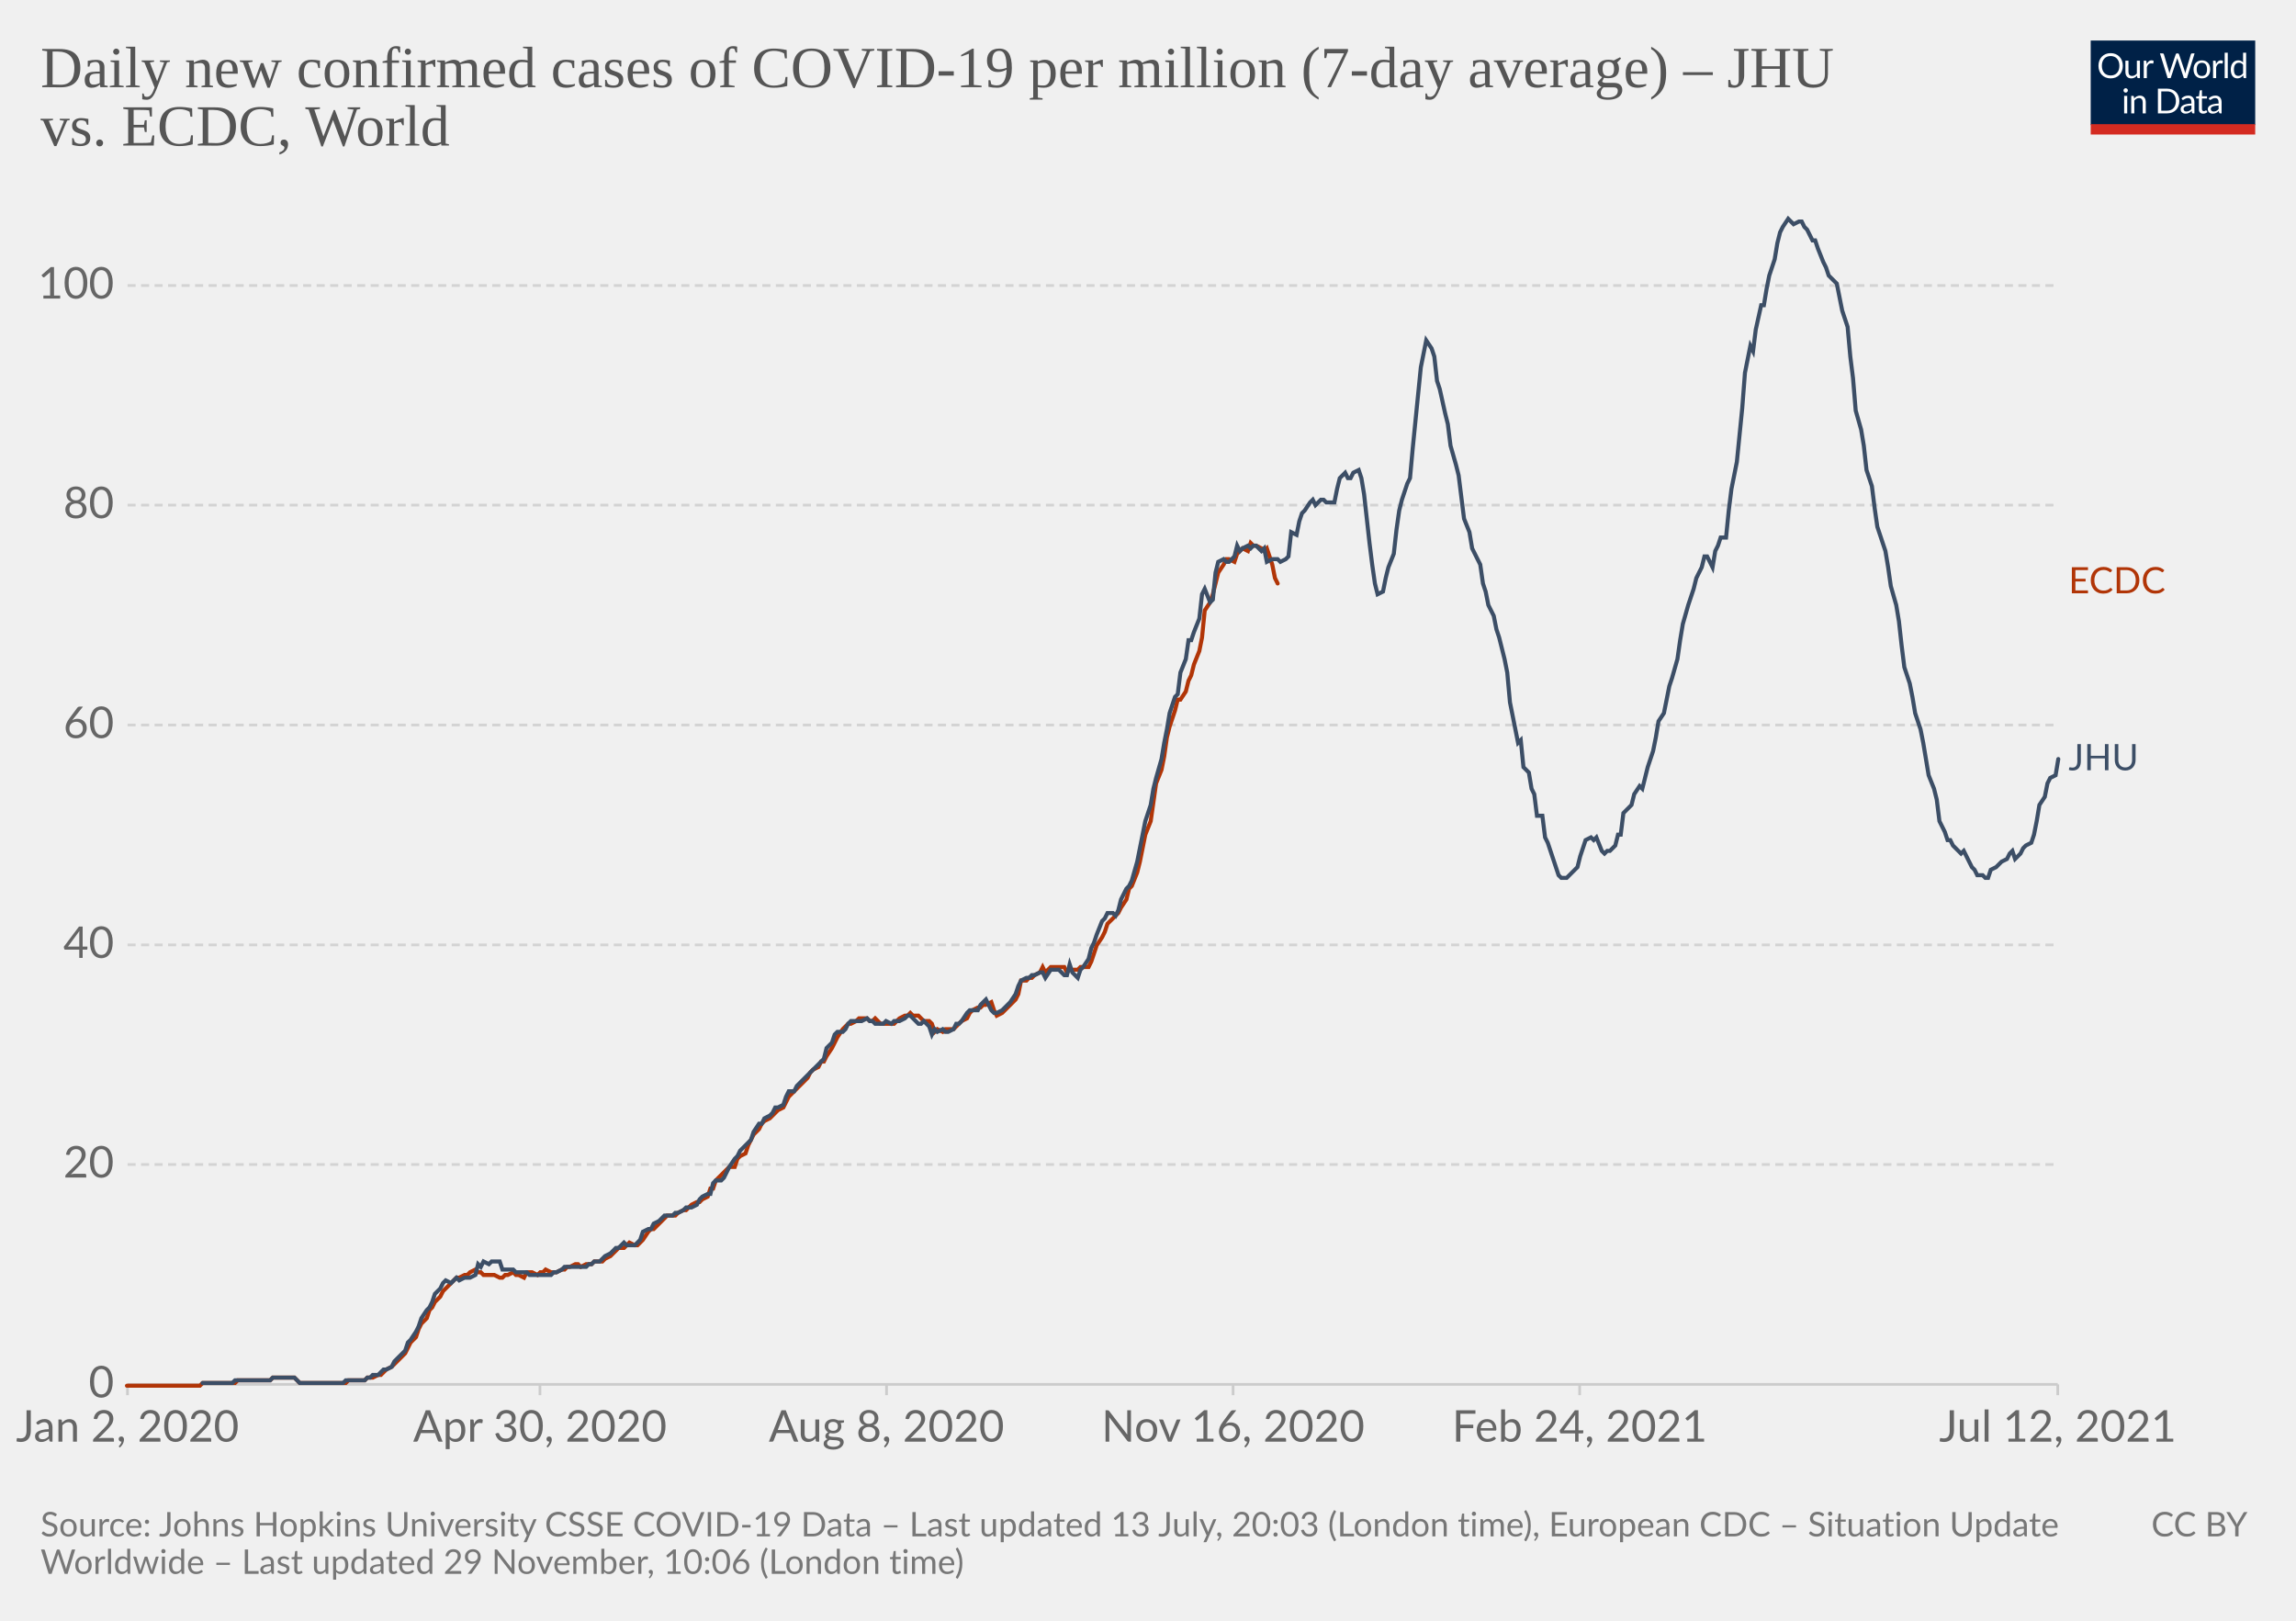
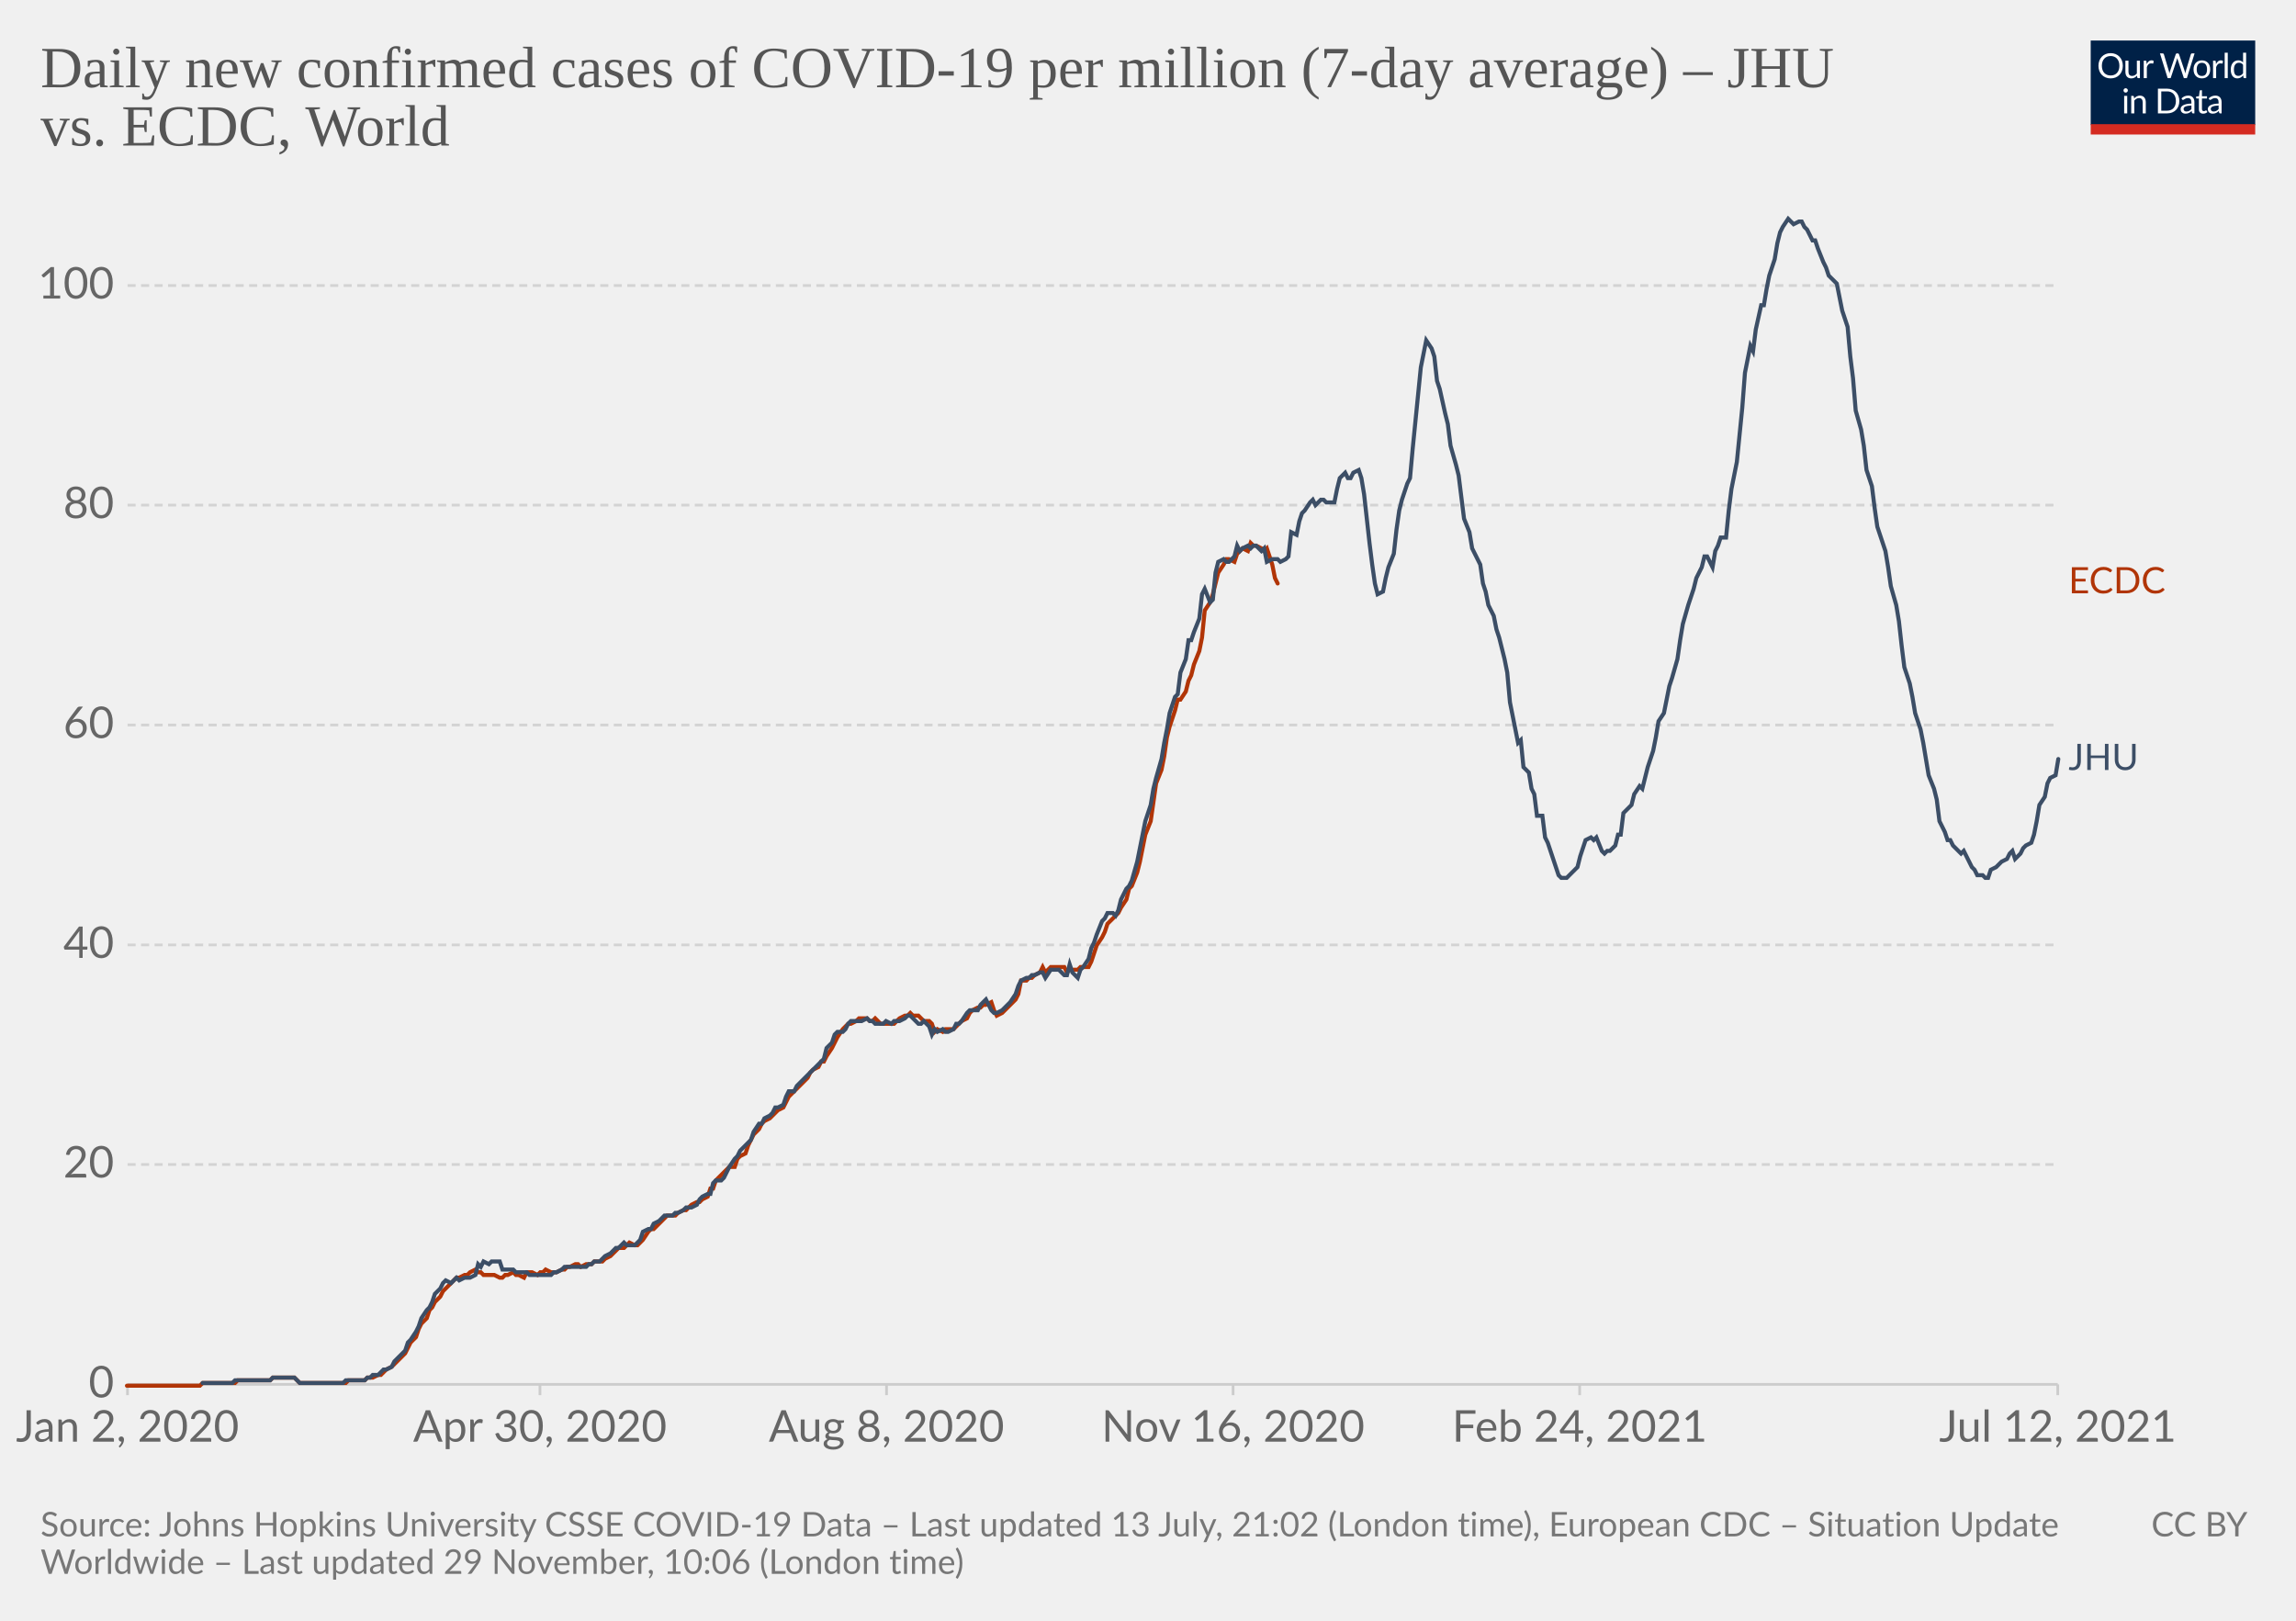
<svg xmlns="http://www.w3.org/2000/svg" version="1.1" style="background-color:#fff;-webkit-font-smoothing:antialiased" width="850" height="600" viewBox="0 0 850 600" font-family="Lato,'Helvetica Neue',Helvetica,Arial,sans-serif" font-size="18" text-rendering="optimizeLegibility">
  <g class="HeaderView">
    <g transform="matrix(.29 0 0 .29 774 15)">
      <svg className="owidLog" width="210" height="120" viewBox="0 0 210 120" fill="none">
        <g clip-path="url(#clip0)">
          <path d="M0 0h210v107.89H0V0z" fill="#002147" />
          <path d="M40.98 32.25c0 2.36-.38 4.53-1.12 6.51a14.26 14.26 0 01-8.1 8.4c-1.9.78-4.02 1.17-6.34 1.17a16.6 16.6 0 01-6.33-1.17 14.31 14.31 0 01-8.08-8.4 18.29 18.29 0 01-1.12-6.51c0-2.36.38-4.53 1.12-6.5.75-1.97 1.8-3.67 3.17-5.1a14.32 14.32 0 014.9-3.34c1.92-.8 4.03-1.19 6.34-1.19 2.32 0 4.43.4 6.34 1.19 1.92.8 3.56 1.9 4.93 3.34a14.87 14.87 0 013.17 5.1 18.1 18.1 0 011.12 6.5zm-4.38 0c0-1.94-.26-3.68-.8-5.22a10.91 10.91 0 00-2.24-3.89 9.68 9.68 0 00-3.52-2.46 11.95 11.95 0 00-4.62-.86c-1.68 0-3.21.28-4.6.86a9.88 9.88 0 00-3.54 2.46 10.91 10.91 0 00-2.24 3.9c-.53 1.53-.8 3.27-.8 5.2 0 1.94.27 3.68.8 5.22a11.17 11.17 0 002.24 3.9 10.01 10.01 0 003.55 2.44c1.38.56 2.9.83 4.6.83s3.24-.27 4.61-.83a9.8 9.8 0 003.52-2.44 11.17 11.17 0 002.25-3.9c.53-1.54.8-3.28.8-5.21zm26.22-6.54V48H60.5c-.56 0-.9-.27-1.05-.81l-.31-2.4a12.45 12.45 0 01-3.26 2.6c-1.2.64-2.58.96-4.13.96-1.22 0-2.3-.2-3.24-.6a6.52 6.52 0 01-2.33-1.7 7.37 7.37 0 01-1.43-2.67c-.3-1.04-.46-2.2-.46-3.45V25.7h3.91v14.22c0 1.68.38 2.99 1.15 3.91.77.93 1.96 1.39 3.54 1.39 1.16 0 2.24-.27 3.23-.82a10.42 10.42 0 002.8-2.28V25.7h3.91zm8.61 4.47a9.94 9.94 0 012.6-3.56 5.64 5.64 0 013.76-1.3c.47 0 .92.05 1.34.15.44.1.83.27 1.17.49l-.3 2.92c-.09.37-.3.55-.66.55-.2 0-.5-.04-.9-.13a6.21 6.21 0 00-3.24.18 4.23 4.23 0 00-1.47.92c-.42.4-.81.9-1.17 1.5-.33.58-.64 1.26-.92 2.02V48H67.7V25.71h2.25c.42 0 .72.08.88.25.16.16.27.44.33.83l.26 3.39zm61.16-13.7L122.75 48h-3.82l-7.99-24.05a21.95 21.95 0 01-.42-1.58 38.36 38.36 0 01-.44 1.58L102.05 48h-3.83L88.4 16.47h3.54c.38 0 .7.1.95.29.26.2.43.43.5.73l6.52 21.9.28 1.28.29 1.46.3-1.46.38-1.27 7.41-21.91c.1-.25.26-.48.51-.69.27-.22.58-.33.95-.33h1.23c.38 0 .69.1.92.29a1.77 1.77 0 01.53.73l7.4 21.9a28.4 28.4 0 01.68 2.62 29.52 29.52 0 01.52-2.61l6.54-21.91a1.31 1.31 0 01.48-.7c.27-.21.58-.32.95-.32h3.32zm9.35 8.88c1.63 0 3.1.27 4.4.82a9.43 9.43 0 015.46 5.94c.5 1.4.74 2.98.74 4.73 0 1.76-.25 3.34-.74 4.75a9.43 9.43 0 01-5.46 5.92c-1.3.52-2.77.79-4.4.79-1.64 0-3.12-.27-4.44-.8a9.42 9.42 0 01-3.35-2.3c-.92-1-1.63-2.2-2.13-3.61-.49-1.41-.73-3-.73-4.75s.24-3.33.73-4.73c.5-1.43 1.2-2.64 2.13-3.63a9.4 9.4 0 013.35-2.31c1.32-.55 2.8-.82 4.44-.82zm0 19.89c2.2 0 3.84-.73 4.93-2.2 1.08-1.48 1.63-3.54 1.63-6.18 0-2.66-.55-4.72-1.63-6.2-1.09-1.49-2.73-2.23-4.93-2.23-1.12 0-2.09.2-2.93.57a5.71 5.71 0 00-2.06 1.65 7.5 7.5 0 00-1.24 2.67c-.26 1.04-.4 2.22-.4 3.54 0 2.64.55 4.7 1.64 6.18 1.1 1.47 2.76 2.2 4.99 2.2zm17.97-15.07a9.94 9.94 0 012.6-3.56 5.64 5.64 0 013.76-1.3c.47 0 .91.05 1.34.15.44.1.83.27 1.16.49l-.28 2.92c-.09.37-.31.55-.66.55-.2 0-.5-.04-.9-.13a6.2 6.2 0 00-3.24.18 4.23 4.23 0 00-1.47.92c-.43.4-.82.9-1.17 1.5a13.1 13.1 0 00-.92 2.02V48h-3.94V25.71h2.24c.43 0 .72.08.88.25.17.16.28.44.33.83l.27 3.39zm15.04-14.59V48h-3.92V15.6h3.92zm19.55 15.43a6.22 6.22 0 00-2.38-2.05 6.7 6.7 0 00-2.86-.6c-2.07 0-3.66.75-4.77 2.23-1.12 1.48-1.68 3.6-1.68 6.33 0 1.46.13 2.7.38 3.74a7.29 7.29 0 001.1 2.56 4.35 4.35 0 001.78 1.45c.7.3 1.5.46 2.4.46 1.29 0 2.41-.3 3.36-.88a9.6 9.6 0 002.67-2.49V31.02zm3.91-15.43V48h-2.33c-.56 0-.9-.27-1.06-.81l-.35-2.71a12.13 12.13 0 01-3.25 2.77 8.28 8.28 0 01-4.23 1.06 7.31 7.31 0 01-6.14-2.9c-.73-.96-1.3-2.15-1.69-3.57a18.35 18.35 0 01.07-9.48 11.29 11.29 0 011.89-3.7 8.7 8.7 0 017.06-3.34 7.96 7.96 0 016.12 2.62V15.59h3.91zM46.61 70.71V93H42.7V70.71h3.91zm.84-7c0 .39-.08.75-.24 1.09a2.81 2.81 0 01-1.52 1.47 2.67 2.67 0 01-2.16 0 2.9 2.9 0 01-1.45-1.47 2.67 2.67 0 010-2.16c.15-.35.35-.65.6-.9.25-.27.53-.47.85-.62a2.67 2.67 0 012.16 0c.35.15.65.35.9.62.27.25.47.55.62.9.16.34.24.7.24 1.08zm7.97 10.24c.49-.54 1-1.04 1.54-1.48a9.85 9.85 0 013.66-1.84 8.96 8.96 0 015.43.35c.94.4 1.72.97 2.33 1.71a7.36 7.36 0 011.43 2.67c.32 1.04.49 2.19.49 3.45V93h-3.94V78.81c0-1.69-.4-3-1.17-3.92-.76-.93-1.93-1.4-3.5-1.4a6.6 6.6 0 00-3.25.83c-1 .56-1.92 1.31-2.77 2.27V93h-3.94V70.71h2.35c.56 0 .9.28 1.04.82l.3 2.42zm57.7 3.3c0 2.36-.37 4.5-1.11 6.44a14.3 14.3 0 01-3.17 4.98 14.1 14.1 0 01-4.93 3.2c-1.9.76-4.02 1.13-6.33 1.13H85.8V61.47h11.77c2.31 0 4.42.39 6.33 1.15a13.8 13.8 0 018.1 8.18 17.75 17.75 0 011.12 6.45zm-4.37 0c0-1.94-.26-3.67-.8-5.2a10.94 10.94 0 00-2.23-3.87 9.57 9.57 0 00-3.53-2.42 12.23 12.23 0 00-4.61-.83h-7.5v24.62h7.5c1.7 0 3.24-.28 4.61-.84a9.7 9.7 0 003.53-2.4 10.94 10.94 0 002.24-3.87c.53-1.53.8-3.26.8-5.2zm19.8 5.72c-1.8.06-3.34.2-4.62.44-1.26.22-2.3.51-3.1.88-.8.36-1.37.8-1.74 1.3-.35.5-.53 1.05-.53 1.67 0 .58.1 1.1.3 1.52a3 3 0 00.76 1.05c.34.27.73.46 1.17.6a6.13 6.13 0 001.45.17 7.28 7.28 0 003.5-.81 11.95 11.95 0 002.82-2.2v-4.62zm-12.65-9.11a12.73 12.73 0 013.98-2.66c1.43-.59 3-.88 4.73-.88 1.25 0 2.36.2 3.33.61a6.81 6.81 0 013.94 4.38c.33 1.04.5 2.19.5 3.43V93h-1.74a1.8 1.8 0 01-.88-.18c-.2-.13-.36-.38-.48-.74l-.44-2.12-1.72 1.46a9.48 9.48 0 01-3.74 1.7c-.69.15-1.46.23-2.3.23-.87 0-1.69-.12-2.45-.35a5.34 5.34 0 01-3.34-2.93 6.64 6.64 0 01-.49-2.64c0-.88.25-1.72.73-2.53a6.33 6.33 0 012.35-2.17c1.09-.63 2.5-1.15 4.25-1.54 1.75-.41 3.89-.65 6.42-.7v-1.75c0-1.73-.37-3.03-1.12-3.91-.75-.9-1.84-1.34-3.28-1.34-.97 0-1.78.12-2.44.37-.64.23-1.2.5-1.7.81l-1.23.82c-.33.23-.67.35-1 .35-.27 0-.5-.07-.69-.2a2.1 2.1 0 01-.48-.53l-.7-1.25zm27.67 19.5c-1.76 0-3.12-.5-4.07-1.48-.94-.98-1.41-2.4-1.41-4.25V74h-2.68a.9.9 0 01-.6-.2c-.16-.14-.24-.36-.24-.66v-1.56l3.65-.46.9-6.89a.9.9 0 01.29-.52.88.88 0 01.62-.22H142v7.67h6.44V74H142v13.38c0 .94.22 1.63.68 2.09.45.45 1.04.68 1.76.68a3.21 3.21 0 001.85-.53l.55-.35c.16-.12.3-.18.41-.18.2 0 .4.13.55.38l1.15 1.87a7.45 7.45 0 01-2.44 1.5 8.53 8.53 0 01-2.95.52zm19.68-10.4c-1.8.07-3.34.21-4.62.45-1.26.22-2.3.51-3.1.88-.8.36-1.37.8-1.74 1.3-.35.5-.53 1.05-.53 1.67 0 .58.1 1.1.3 1.52a2.9 2.9 0 00.76 1.05c.34.27.73.46 1.17.6a6.13 6.13 0 001.45.17 7.3 7.3 0 003.5-.81 12.04 12.04 0 002.82-2.2v-4.62zm-12.65-9.1a12.72 12.72 0 013.99-2.66c1.42-.59 3-.88 4.72-.88 1.25 0 2.36.2 3.33.61a6.81 6.81 0 013.94 4.38c.33 1.04.5 2.19.5 3.43V93h-1.74a1.8 1.8 0 01-.88-.18c-.2-.13-.36-.38-.48-.74l-.44-2.12-1.72 1.46a9.48 9.48 0 01-3.74 1.7c-.69.15-1.46.23-2.3.23-.87 0-1.69-.12-2.45-.35a5.33 5.33 0 01-3.34-2.93 6.62 6.62 0 01-.49-2.64c0-.88.25-1.72.73-2.53a6.33 6.33 0 012.35-2.17c1.09-.63 2.5-1.15 4.25-1.54a31.2 31.2 0 016.42-.7v-1.75c0-1.73-.37-3.03-1.12-3.91-.75-.9-1.84-1.34-3.28-1.34-.97 0-1.78.12-2.44.37-.64.23-1.2.5-1.7.81l-1.22.82c-.34.23-.68.35-1.02.35-.26 0-.49-.07-.68-.2a1.88 1.88 0 01-.48-.53l-.7-1.25zM40.98 32.25c0 2.36-.38 4.53-1.12 6.51a14.26 14.26 0 01-8.1 8.4c-1.9.78-4.02 1.17-6.34 1.17a16.6 16.6 0 01-6.33-1.17 14.31 14.31 0 01-8.08-8.4 18.29 18.29 0 01-1.12-6.51c0-2.36.38-4.53 1.12-6.5.75-1.97 1.8-3.67 3.17-5.1a14.32 14.32 0 014.9-3.34c1.92-.8 4.03-1.19 6.34-1.19 2.32 0 4.43.4 6.34 1.19 1.92.8 3.56 1.9 4.93 3.34a14.87 14.87 0 013.17 5.1 18.1 18.1 0 011.12 6.5zm-4.38 0c0-1.94-.26-3.68-.8-5.22a10.91 10.91 0 00-2.24-3.89 9.68 9.68 0 00-3.52-2.46 11.95 11.95 0 00-4.62-.86c-1.68 0-3.21.28-4.6.86a9.88 9.88 0 00-3.54 2.46 10.91 10.91 0 00-2.24 3.9c-.53 1.53-.8 3.27-.8 5.2 0 1.94.27 3.68.8 5.22a11.17 11.17 0 002.24 3.9 10.01 10.01 0 003.55 2.44c1.38.56 2.9.83 4.6.83s3.24-.27 4.61-.83a9.8 9.8 0 003.52-2.44 11.17 11.17 0 002.25-3.9c.53-1.54.8-3.28.8-5.21zm26.22-6.54V48H60.5c-.56 0-.9-.27-1.05-.81l-.31-2.4a12.45 12.45 0 01-3.26 2.6c-1.2.64-2.58.96-4.13.96-1.22 0-2.3-.2-3.24-.6a6.52 6.52 0 01-2.33-1.7 7.37 7.37 0 01-1.43-2.67c-.3-1.04-.46-2.2-.46-3.45V25.7h3.91v14.22c0 1.68.38 2.99 1.15 3.91.77.93 1.96 1.39 3.54 1.39 1.16 0 2.24-.27 3.23-.82a10.42 10.42 0 002.8-2.28V25.7h3.91zm8.61 4.47a9.94 9.94 0 012.6-3.56 5.64 5.64 0 013.76-1.3c.47 0 .92.05 1.34.15.44.1.83.27 1.17.49l-.3 2.92c-.09.37-.3.55-.66.55-.2 0-.5-.04-.9-.13a6.21 6.21 0 00-3.24.18 4.23 4.23 0 00-1.47.92c-.42.4-.81.9-1.17 1.5-.33.58-.64 1.26-.92 2.02V48H67.7V25.71h2.25c.42 0 .72.08.88.25.16.16.27.44.33.83l.26 3.39zm61.16-13.7L122.75 48h-3.82l-7.99-24.05a21.95 21.95 0 01-.42-1.58 38.36 38.36 0 01-.44 1.58L102.05 48h-3.83L88.4 16.47h3.54c.38 0 .7.1.95.29.26.2.43.43.5.73l6.52 21.9.28 1.28.29 1.46.3-1.46.38-1.27 7.41-21.91c.1-.25.26-.48.51-.69.27-.22.58-.33.95-.33h1.23c.38 0 .69.1.92.29a1.77 1.77 0 01.53.73l7.4 21.9a28.4 28.4 0 01.68 2.62 29.52 29.52 0 01.52-2.61l6.54-21.91a1.31 1.31 0 01.48-.7c.27-.21.58-.32.95-.32h3.32zm9.35 8.88c1.63 0 3.1.27 4.4.82a9.43 9.43 0 015.46 5.94c.5 1.4.74 2.98.74 4.73 0 1.76-.25 3.34-.74 4.75a9.43 9.43 0 01-5.46 5.92c-1.3.52-2.77.79-4.4.79-1.64 0-3.12-.27-4.44-.8a9.42 9.42 0 01-3.35-2.3c-.92-1-1.63-2.2-2.13-3.61-.49-1.41-.73-3-.73-4.75s.24-3.33.73-4.73c.5-1.43 1.2-2.64 2.13-3.63a9.4 9.4 0 013.35-2.31c1.32-.55 2.8-.82 4.44-.82zm0 19.89c2.2 0 3.84-.73 4.93-2.2 1.08-1.48 1.63-3.54 1.63-6.18 0-2.66-.55-4.72-1.63-6.2-1.09-1.49-2.73-2.23-4.93-2.23-1.12 0-2.09.2-2.93.57a5.71 5.71 0 00-2.06 1.65 7.5 7.5 0 00-1.24 2.67c-.26 1.04-.4 2.22-.4 3.54 0 2.64.55 4.7 1.64 6.18 1.1 1.47 2.76 2.2 4.99 2.2zm17.97-15.07a9.94 9.94 0 012.6-3.56 5.64 5.64 0 013.76-1.3c.47 0 .91.05 1.34.15.44.1.83.27 1.16.49l-.28 2.92c-.09.37-.31.55-.66.55-.2 0-.5-.04-.9-.13a6.2 6.2 0 00-3.24.18 4.23 4.23 0 00-1.47.92c-.43.4-.82.9-1.17 1.5a13.1 13.1 0 00-.92 2.02V48h-3.94V25.71h2.24c.43 0 .72.08.88.25.17.16.28.44.33.83l.27 3.39zm15.04-14.59V48h-3.92V15.6h3.92zm19.55 15.43a6.22 6.22 0 00-2.38-2.05 6.7 6.7 0 00-2.86-.6c-2.07 0-3.66.75-4.77 2.23-1.12 1.48-1.68 3.6-1.68 6.33 0 1.46.13 2.7.38 3.74a7.29 7.29 0 001.1 2.56 4.35 4.35 0 001.78 1.45c.7.3 1.5.46 2.4.46 1.29 0 2.41-.3 3.36-.88a9.6 9.6 0 002.67-2.49V31.02zm3.91-15.43V48h-2.33c-.56 0-.9-.27-1.06-.81l-.35-2.71a12.13 12.13 0 01-3.25 2.77 8.28 8.28 0 01-4.23 1.06 7.31 7.31 0 01-6.14-2.9c-.73-.96-1.3-2.15-1.69-3.57a18.35 18.35 0 01.07-9.48 11.29 11.29 0 011.89-3.7 8.7 8.7 0 017.06-3.34 7.96 7.96 0 016.12 2.62V15.59h3.91zM46.61 70.71V93H42.7V70.71h3.91zm.84-7c0 .39-.08.75-.24 1.09a2.81 2.81 0 01-1.52 1.47 2.67 2.67 0 01-2.16 0 2.9 2.9 0 01-1.45-1.47 2.67 2.67 0 010-2.16c.15-.35.35-.65.6-.9.25-.27.53-.47.85-.62a2.67 2.67 0 012.16 0c.35.15.65.35.9.62.27.25.47.55.62.9.16.34.24.7.24 1.08zm7.97 10.24c.49-.54 1-1.04 1.54-1.48a9.85 9.85 0 013.66-1.84 8.96 8.96 0 015.43.35c.94.4 1.72.97 2.33 1.71a7.36 7.36 0 011.43 2.67c.32 1.04.49 2.19.49 3.45V93h-3.94V78.81c0-1.69-.4-3-1.17-3.92-.76-.93-1.93-1.4-3.5-1.4a6.6 6.6 0 00-3.25.83c-1 .56-1.92 1.31-2.77 2.27V93h-3.94V70.71h2.35c.56 0 .9.28 1.04.82l.3 2.42zm57.7 3.3c0 2.36-.37 4.5-1.11 6.44a14.3 14.3 0 01-3.17 4.98 14.1 14.1 0 01-4.93 3.2c-1.9.76-4.02 1.13-6.33 1.13H85.8V61.47h11.77c2.31 0 4.42.39 6.33 1.15a13.8 13.8 0 018.1 8.18 17.75 17.75 0 011.12 6.45zm-4.37 0c0-1.94-.26-3.67-.8-5.2a10.94 10.94 0 00-2.23-3.87 9.57 9.57 0 00-3.53-2.42 12.23 12.23 0 00-4.61-.83h-7.5v24.62h7.5c1.7 0 3.24-.28 4.61-.84a9.7 9.7 0 003.53-2.4 10.94 10.94 0 002.24-3.87c.53-1.53.8-3.26.8-5.2zm19.8 5.72c-1.8.06-3.34.2-4.62.44-1.26.22-2.3.51-3.1.88-.8.36-1.37.8-1.74 1.3-.35.5-.53 1.05-.53 1.67 0 .58.1 1.1.3 1.52a3 3 0 00.76 1.05c.34.27.73.46 1.17.6a6.13 6.13 0 001.45.17 7.28 7.28 0 003.5-.81 11.95 11.95 0 002.82-2.2v-4.62zm-12.65-9.11a12.73 12.73 0 013.98-2.66c1.43-.59 3-.88 4.73-.88 1.25 0 2.36.2 3.33.61a6.81 6.81 0 013.94 4.38c.33 1.04.5 2.19.5 3.43V93h-1.74a1.8 1.8 0 01-.88-.18c-.2-.13-.36-.38-.48-.74l-.44-2.12-1.72 1.46a9.48 9.48 0 01-3.74 1.7c-.69.15-1.46.23-2.3.23-.87 0-1.69-.12-2.45-.35a5.34 5.34 0 01-3.34-2.93 6.64 6.64 0 01-.49-2.64c0-.88.25-1.72.73-2.53a6.33 6.33 0 012.35-2.17c1.09-.63 2.5-1.15 4.25-1.54 1.75-.41 3.89-.65 6.42-.7v-1.75c0-1.73-.37-3.03-1.12-3.91-.75-.9-1.84-1.34-3.28-1.34-.97 0-1.78.12-2.44.37-.64.23-1.2.5-1.7.81l-1.23.82c-.33.23-.67.35-1 .35-.27 0-.5-.07-.69-.2a2.1 2.1 0 01-.48-.53l-.7-1.25zm27.67 19.5c-1.76 0-3.12-.5-4.07-1.48-.94-.98-1.41-2.4-1.41-4.25V74h-2.68a.9.9 0 01-.6-.2c-.16-.14-.24-.36-.24-.66v-1.56l3.65-.46.9-6.89a.9.9 0 01.29-.52.88.88 0 01.62-.22H142v7.67h6.44V74H142v13.38c0 .94.22 1.63.68 2.09.45.45 1.04.68 1.76.68a3.21 3.21 0 001.85-.53l.55-.35c.16-.12.3-.18.41-.18.2 0 .4.13.55.38l1.15 1.87a7.45 7.45 0 01-2.44 1.5 8.53 8.53 0 01-2.95.52zm19.68-10.4c-1.8.07-3.34.21-4.62.45-1.26.22-2.3.51-3.1.88-.8.36-1.37.8-1.74 1.3-.35.5-.53 1.05-.53 1.67 0 .58.1 1.1.3 1.52a2.9 2.9 0 00.76 1.05c.34.27.73.46 1.17.6a6.13 6.13 0 001.45.17 7.3 7.3 0 003.5-.81 12.04 12.04 0 002.82-2.2v-4.62zm-12.65-9.1a12.72 12.72 0 013.99-2.66c1.42-.59 3-.88 4.72-.88 1.25 0 2.36.2 3.33.61a6.81 6.81 0 013.94 4.38c.33 1.04.5 2.19.5 3.43V93h-1.74a1.8 1.8 0 01-.88-.18c-.2-.13-.36-.38-.48-.74l-.44-2.12-1.72 1.46a9.48 9.48 0 01-3.74 1.7c-.69.15-1.46.23-2.3.23-.87 0-1.69-.12-2.45-.35a5.33 5.33 0 01-3.34-2.93 6.62 6.62 0 01-.49-2.64c0-.88.25-1.72.73-2.53a6.33 6.33 0 012.35-2.17c1.09-.63 2.5-1.15 4.25-1.54a31.2 31.2 0 016.42-.7v-1.75c0-1.73-.37-3.03-1.12-3.91-.75-.9-1.84-1.34-3.28-1.34-.97 0-1.78.12-2.44.37-.64.23-1.2.5-1.7.81l-1.22.82c-.34.23-.68.35-1.02.35-.26 0-.49-.07-.68-.2a1.88 1.88 0 01-.48-.53l-.7-1.25zM40.98 32.25c0 2.36-.38 4.53-1.12 6.51a14.26 14.26 0 01-8.1 8.4c-1.9.78-4.02 1.17-6.34 1.17a16.6 16.6 0 01-6.33-1.17 14.31 14.31 0 01-8.08-8.4 18.29 18.29 0 01-1.12-6.51c0-2.36.38-4.53 1.12-6.5.75-1.97 1.8-3.67 3.17-5.1a14.32 14.32 0 014.9-3.34c1.92-.8 4.03-1.19 6.34-1.19 2.32 0 4.43.4 6.34 1.19 1.92.8 3.56 1.9 4.93 3.34a14.87 14.87 0 013.17 5.1 18.1 18.1 0 011.12 6.5zm-4.38 0c0-1.94-.26-3.68-.8-5.22a10.91 10.91 0 00-2.24-3.89 9.68 9.68 0 00-3.52-2.46 11.95 11.95 0 00-4.62-.86c-1.68 0-3.21.28-4.6.86a9.88 9.88 0 00-3.54 2.46 10.91 10.91 0 00-2.24 3.9c-.53 1.53-.8 3.27-.8 5.2 0 1.94.27 3.68.8 5.22a11.17 11.17 0 002.24 3.9 10.01 10.01 0 003.55 2.44c1.38.56 2.9.83 4.6.83s3.24-.27 4.61-.83a9.8 9.8 0 003.52-2.44 11.17 11.17 0 002.25-3.9c.53-1.54.8-3.28.8-5.21zm26.22-6.54V48H60.5c-.56 0-.9-.27-1.05-.81l-.31-2.4a12.45 12.45 0 01-3.26 2.6c-1.2.64-2.58.96-4.13.96-1.22 0-2.3-.2-3.24-.6a6.52 6.52 0 01-2.33-1.7 7.37 7.37 0 01-1.43-2.67c-.3-1.04-.46-2.2-.46-3.45V25.7h3.91v14.22c0 1.68.38 2.99 1.15 3.91.77.93 1.96 1.39 3.54 1.39 1.16 0 2.24-.27 3.23-.82a10.42 10.42 0 002.8-2.28V25.7h3.91zm8.61 4.47a9.94 9.94 0 012.6-3.56 5.64 5.64 0 013.76-1.3c.47 0 .92.05 1.34.15.44.1.83.27 1.17.49l-.3 2.92c-.09.37-.3.55-.66.55-.2 0-.5-.04-.9-.13a6.21 6.21 0 00-3.24.18 4.23 4.23 0 00-1.47.92c-.42.4-.81.9-1.17 1.5-.33.58-.64 1.26-.92 2.02V48H67.7V25.71h2.25c.42 0 .72.08.88.25.16.16.27.44.33.83l.26 3.39zm61.16-13.7L122.75 48h-3.82l-7.99-24.05a21.95 21.95 0 01-.42-1.58 38.36 38.36 0 01-.44 1.58L102.05 48h-3.83L88.4 16.47h3.54c.38 0 .7.1.95.29.26.2.43.43.5.73l6.52 21.9.28 1.28.29 1.46.3-1.46.38-1.27 7.41-21.91c.1-.25.26-.48.51-.69.27-.22.58-.33.95-.33h1.23c.38 0 .69.1.92.29a1.77 1.77 0 01.53.73l7.4 21.9a28.4 28.4 0 01.68 2.62 29.52 29.52 0 01.52-2.61l6.54-21.91a1.31 1.31 0 01.48-.7c.27-.21.58-.32.95-.32h3.32zm9.35 8.88c1.63 0 3.1.27 4.4.82a9.43 9.43 0 015.46 5.94c.5 1.4.74 2.98.74 4.73 0 1.76-.25 3.34-.74 4.75a9.43 9.43 0 01-5.46 5.92c-1.3.52-2.77.79-4.4.79-1.64 0-3.12-.27-4.44-.8a9.42 9.42 0 01-3.35-2.3c-.92-1-1.63-2.2-2.13-3.61-.49-1.41-.73-3-.73-4.75s.24-3.33.73-4.73c.5-1.43 1.2-2.64 2.13-3.63a9.4 9.4 0 013.35-2.31c1.32-.55 2.8-.82 4.44-.82zm0 19.89c2.2 0 3.84-.73 4.93-2.2 1.08-1.48 1.63-3.54 1.63-6.18 0-2.66-.55-4.72-1.63-6.2-1.09-1.49-2.73-2.23-4.93-2.23-1.12 0-2.09.2-2.93.57a5.71 5.71 0 00-2.06 1.65 7.5 7.5 0 00-1.24 2.67c-.26 1.04-.4 2.22-.4 3.54 0 2.64.55 4.7 1.64 6.18 1.1 1.47 2.76 2.2 4.99 2.2zm17.97-15.07a9.94 9.94 0 012.6-3.56 5.64 5.64 0 013.76-1.3c.47 0 .91.05 1.34.15.44.1.83.27 1.16.49l-.28 2.92c-.09.37-.31.55-.66.55-.2 0-.5-.04-.9-.13a6.2 6.2 0 00-3.24.18 4.23 4.23 0 00-1.47.92c-.43.4-.82.9-1.17 1.5a13.1 13.1 0 00-.92 2.02V48h-3.94V25.71h2.24c.43 0 .72.08.88.25.17.16.28.44.33.83l.27 3.39zm15.04-14.59V48h-3.92V15.6h3.92zm19.55 15.43a6.22 6.22 0 00-2.38-2.05 6.7 6.7 0 00-2.86-.6c-2.07 0-3.66.75-4.77 2.23-1.12 1.48-1.68 3.6-1.68 6.33 0 1.46.13 2.7.38 3.74a7.29 7.29 0 001.1 2.56 4.35 4.35 0 001.78 1.45c.7.3 1.5.46 2.4.46 1.29 0 2.41-.3 3.36-.88a9.6 9.6 0 002.67-2.49V31.02zm3.91-15.43V48h-2.33c-.56 0-.9-.27-1.06-.81l-.35-2.71a12.13 12.13 0 01-3.25 2.77 8.28 8.28 0 01-4.23 1.06 7.31 7.31 0 01-6.14-2.9c-.73-.96-1.3-2.15-1.69-3.57a18.35 18.35 0 01.07-9.48 11.29 11.29 0 011.89-3.7 8.7 8.7 0 017.06-3.34 7.96 7.96 0 016.12 2.62V15.59h3.91zM46.61 70.71V93H42.7V70.71h3.91zm.84-7c0 .39-.08.75-.24 1.09a2.81 2.81 0 01-1.52 1.47 2.67 2.67 0 01-2.16 0 2.9 2.9 0 01-1.45-1.47 2.67 2.67 0 010-2.16c.15-.35.35-.65.6-.9.25-.27.53-.47.85-.62a2.67 2.67 0 012.16 0c.35.15.65.35.9.62.27.25.47.55.62.9.16.34.24.7.24 1.08zm7.97 10.24c.49-.54 1-1.04 1.54-1.48a9.85 9.85 0 013.66-1.84 8.96 8.96 0 015.43.35c.94.4 1.72.97 2.33 1.71a7.36 7.36 0 011.43 2.67c.32 1.04.49 2.19.49 3.45V93h-3.94V78.81c0-1.69-.4-3-1.17-3.92-.76-.93-1.93-1.4-3.5-1.4a6.6 6.6 0 00-3.25.83c-1 .56-1.92 1.31-2.77 2.27V93h-3.94V70.71h2.35c.56 0 .9.28 1.04.82l.3 2.42zm57.7 3.3c0 2.36-.37 4.5-1.11 6.44a14.3 14.3 0 01-3.17 4.98 14.1 14.1 0 01-4.93 3.2c-1.9.76-4.02 1.13-6.33 1.13H85.8V61.47h11.77c2.31 0 4.42.39 6.33 1.15a13.8 13.8 0 018.1 8.18 17.75 17.75 0 011.12 6.45zm-4.37 0c0-1.94-.26-3.67-.8-5.2a10.94 10.94 0 00-2.23-3.87 9.57 9.57 0 00-3.53-2.42 12.23 12.23 0 00-4.61-.83h-7.5v24.62h7.5c1.7 0 3.24-.28 4.61-.84a9.7 9.7 0 003.53-2.4 10.94 10.94 0 002.24-3.87c.53-1.53.8-3.26.8-5.2zm19.8 5.72c-1.8.06-3.34.2-4.62.44-1.26.22-2.3.51-3.1.88-.8.36-1.37.8-1.74 1.3-.35.5-.53 1.05-.53 1.67 0 .58.1 1.1.3 1.52a3 3 0 00.76 1.05c.34.27.73.46 1.17.6a6.13 6.13 0 001.45.17 7.28 7.28 0 003.5-.81 11.95 11.95 0 002.82-2.2v-4.62zm-12.65-9.11a12.73 12.73 0 013.98-2.66c1.43-.59 3-.88 4.73-.88 1.25 0 2.36.2 3.33.61a6.81 6.81 0 013.94 4.38c.33 1.04.5 2.19.5 3.43V93h-1.74a1.8 1.8 0 01-.88-.18c-.2-.13-.36-.38-.48-.74l-.44-2.12-1.72 1.46a9.48 9.48 0 01-3.74 1.7c-.69.15-1.46.23-2.3.23-.87 0-1.69-.12-2.45-.35a5.34 5.34 0 01-3.34-2.93 6.64 6.64 0 01-.49-2.64c0-.88.25-1.72.73-2.53a6.33 6.33 0 012.35-2.17c1.09-.63 2.5-1.15 4.25-1.54 1.75-.41 3.89-.65 6.42-.7v-1.75c0-1.73-.37-3.03-1.12-3.91-.75-.9-1.84-1.34-3.28-1.34-.97 0-1.78.12-2.44.37-.64.23-1.2.5-1.7.81l-1.23.82c-.33.23-.67.35-1 .35-.27 0-.5-.07-.69-.2a2.1 2.1 0 01-.48-.53l-.7-1.25zm27.67 19.5c-1.76 0-3.12-.5-4.07-1.48-.94-.98-1.41-2.4-1.41-4.25V74h-2.68a.9.9 0 01-.6-.2c-.16-.14-.24-.36-.24-.66v-1.56l3.65-.46.9-6.89a.9.9 0 01.29-.52.88.88 0 01.62-.22H142v7.67h6.44V74H142v13.38c0 .94.22 1.63.68 2.09.45.45 1.04.68 1.76.68a3.21 3.21 0 001.85-.53l.55-.35c.16-.12.3-.18.41-.18.2 0 .4.13.55.38l1.15 1.87a7.45 7.45 0 01-2.44 1.5 8.53 8.53 0 01-2.95.52zm19.68-10.4c-1.8.07-3.34.21-4.62.45-1.26.22-2.3.51-3.1.88-.8.36-1.37.8-1.74 1.3-.35.5-.53 1.05-.53 1.67 0 .58.1 1.1.3 1.52a2.9 2.9 0 00.76 1.05c.34.27.73.46 1.17.6a6.13 6.13 0 001.45.17 7.3 7.3 0 003.5-.81 12.04 12.04 0 002.82-2.2v-4.62zm-12.65-9.1a12.72 12.72 0 013.99-2.66c1.42-.59 3-.88 4.72-.88 1.25 0 2.36.2 3.33.61a6.81 6.81 0 013.94 4.38c.33 1.04.5 2.19.5 3.43V93h-1.74a1.8 1.8 0 01-.88-.18c-.2-.13-.36-.38-.48-.74l-.44-2.12-1.72 1.46a9.48 9.48 0 01-3.74 1.7c-.69.15-1.46.23-2.3.23-.87 0-1.69-.12-2.45-.35a5.33 5.33 0 01-3.34-2.93 6.62 6.62 0 01-.49-2.64c0-.88.25-1.72.73-2.53a6.33 6.33 0 012.35-2.17c1.09-.63 2.5-1.15 4.25-1.54a31.2 31.2 0 016.42-.7v-1.75c0-1.73-.37-3.03-1.12-3.91-.75-.9-1.84-1.34-3.28-1.34-.97 0-1.78.12-2.44.37-.64.23-1.2.5-1.7.81l-1.22.82c-.34.23-.68.35-1.02.35-.26 0-.49-.07-.68-.2a1.88 1.88 0 01-.48-.53l-.7-1.25z" fill="#fff" />
          <path fill="#D42B21" d="M0 106.79h210V120H0z" />
        </g>
        <defs>
          <clipPath id="clip0">
            <path fill="#fff" d="M0 0h210v120H0z" />
          </clipPath>
        </defs>
      </svg>
    </g>
    <a href="https://ourworldindata.org/grapher/daily-covid-cases-per-million-jhu-vs-ecdc?country=~OWID_WRL" target="_blank" rel="noopener" font-family="&quot;Playfair Display&quot;,Georgia,&quot;Times New Roman&quot;,serif">
      <text font-size="21.6" x="15" y="32.3" fill="#555">
        <tspan x="15" y="32.28">Daily new confirmed cases of COVID-19 per million (7-day average) – JHU</tspan>
        <tspan x="15" y="53.88">vs. ECDC, World</tspan>
      </text>
    </a>
  </g>
  <g class="LineChart">
    <defs>
      <clipPath id="a">
        <path d="M37.22 63.2h830v905h-830z" />
      </clipPath>
    </defs>
    <g class="DualAxisView">
      <g class="HorizontalAxis">
        <path stroke="#ccc" d="M47.2 512.5v4M199.9 512.5v4M328.2 512.5v4M456.5 512.5v4M584.8 512.5v4M761.8 512.5v4" />
        <text x="47.2" y="533.7" fill="#666" text-anchor="middle" font-size="16.2">Jan 2, 2020</text>
        <text x="199.9" y="533.7" fill="#666" text-anchor="middle" font-size="16.2">Apr 30, 2020</text>
        <text x="328.2" y="533.7" fill="#666" text-anchor="middle" font-size="16.2">Aug 8, 2020</text>
        <text x="456.5" y="533.7" fill="#666" text-anchor="middle" font-size="16.2">Nov 16, 2020</text>
        <text x="584.8" y="533.7" fill="#666" text-anchor="middle" font-size="16.2">Feb 24, 2021</text>
        <text x="761.8" y="533.7" fill="#666" text-anchor="middle" font-size="16.2">Jul 12, 2021</text>
      </g>
      <g class="VerticalAxis" fill="#666" dominant-baseline="middle" text-anchor="end" font-size="16.2">
        <text x="42.22" y="512.5">0</text>
        <text x="42.22" y="431.1">20</text>
        <text x="42.22" y="349.8">40</text>
        <text x="42.22" y="268.4">60</text>
        <text x="42.22" y="187">80</text>
        <text x="42.22" y="105.7">100</text>
      </g>
      <g class="AxisGridLines horizontalLines">
        <path stroke="#ccc" d="M47.22 512.5h714.57" />
        <path stroke="#d3d3d3" stroke-dasharray="3,2" d="M47.22 431.1h714.57M47.22 349.8h714.57M47.22 268.4h714.57M47.22 187h714.57M47.22 105.7h714.57" />
      </g>
    </g>
    <g clip-path="url(#a)">
      <g class="LineLabels" cursor="default">
        <g class="legendMark">
          <text font-size="13.5" x="765.8" y="219.7" fill="#B13507">
            <tspan x="765.79" y="219.65">ECDC</tspan>
          </text>
        </g>
        <g class="legendMark">
-           <text font-size="13.5" x="765.8" y="285.2" fill="#3C4E66">
-             <tspan x="765.79" y="285.15">JHU</tspan>
+           <text font-size="13.5" x="765.8" y="285.1" fill="#3C4E66">
+             <tspan x="765.79" y="285.05">JHU</tspan>
          </text>
        </g>
      </g>
      <g class="Lines">
        <g>
          <path stroke-linecap="round" stroke="#ddd" d="M47 513h27l1-1h12l1-1h12l1-1h8l1 1 1 1h17l1-1h6l1-1h2l2-1h1l1-1 1-1 2-1 1-1 1-1 2-2 1-1 1-2 1-2 2-2 1-3 1-2 2-2 1-3 1-1 1-2 2-2 1-2 1-1 2-2 1-1 1-1h1l2-1h1l1-1 2-1 1 1h1l1 1h4l2 1h1l1-1h1l2-1 1 1h1l2 1 1-2h2l2 1 1-1h1l1-1 2 1h2l2-1h1l1-1h1l2-1h1l1 1 2-1h2l1-1h3l1-1 2-1 1-1 1-1 1-1h2l1-1 1-1 2 1h1l1-1 1-1 2-3 1-1h1l2-2 1-1 1-1 1-1h3l1-1 2-1h1l1-1 1-1 2-1h1l1-1 2-1 1-3h1l1-3 2-2 1-1 1-1 1-1h2l1-3 1-1 2-1 1-3 1-2 1-2 2-2 1-2 1-1 2-1 1-1 1-1 1-1 2-1 1-2 1-2 2-2 1-1 1-1 1-1 2-2 1-2 1-1 2-1 1-2h1l1-2 2-3 1-2 1-2 2-3 1-1 1-1h1l2-1 1-1h3l1 1h1l1-1 2 2h5l1-1 1-1 2-1h1l1-1 1 1h2l1 1 1 1h2l1 1 1 3 1-1 2 1 1-1h3l1-1 1-1 1-1 2-1 1-2 1-1 2-1h1l1-1h1l2-1 1 3 1 2 2-1 1-1 1-1 1-1 2-2 1-2 1-5h2l1-1h1l1-1 2-1 1-2 1 2 2-2h5l1 2 1-1h3l1-1h3l1-2 1-3 1-3 2-3 1-2 1-3 2-2 1-1 1-1 1-2 2-3 1-4 1-1 2-5 1-4 1-5 1-5 2-5 1-7 1-7 2-5 1-5 1-7 1-4 2-6 1-4h1l2-3 1-4 1-2 1-4 2-5 1-5 1-10 2-3 1-3 1-4 1-4 2-3 1-2h1l2 1 1-3 1-1 1-1 2 1 1-3 1 1h1l2 1 1 1 1-1 2 6 1 5 1 2" fill="none" stroke-width="1" />
        </g>
        <g>
          <path stroke-linecap="round" stroke="#ddd" d="M75 512h11l1-1h13l1-1h8l1 1 1 1h16l1-1h7l1-1h1l1-1h2l1-1 1-1h1l2-1 1-2 1-1 2-2 1-1 1-3 1-1 2-3 1-2 1-3 2-3 1-1 1-2 1-3 2-2 1-2 1-1 2 1 1-1 1-1 1 1 2-1h2l2-1 1-4 1 1 1-2 2 1 1-1h3l1 3h4l1 1h4l1 1h8l1-1h1l2-1 1-1h8l1-1h1l1-1h2l1-1 1-1 2-1 1-1 1-1h1l2-2 1 1h3l1-1 1-1 1-3 2-1h1l1-2 2-1 1-1 1-1h3l1-1h1l2-1 1-1h2l2-1 1-2 1-1 2-1h1l1-4 1-1h2l1-1 1-2 1-2 2-3 1-1 1-2 2-2 1-1 1-1 1-3 2-3h1l1-2 2-1 1-1 1-2h1l2-1 1-3 1-2h2l1-2 1-1 1-1 2-2 1-1 1-1 2-2 1-1 1-1 1-4 2-2 1-3 1-1h2l1-1 1-2 1-1h4l2-1 1 1h1l1 1h3l1-1 2 1 1-1h2l2-1 1-1h1l1 1 2 2h1l1-1 2 2 1 3 1-2 1 1 2-1 1 1h1l2-1 1-2h1l1-1 2-3 1-1h3l1-2 1-1 1-1 2 4 1 1h1l2-1 1-1 1-1 1-1 2-3 1-3 1-2 2-1h1l1-1h1l2-1h1l1 2 2-3h3l2 2h1l1-4 1 3 2 2 1-3 1-1 2-3 1-4 1-2 1-3 2-5 1-1 1-2h2l1 1 1-2 1-4 2-4 1-1 1-2 2-7 1-5 1-5 1-5 2-6 1-6 1-4 2-7 1-6 1-5 1-6 2-6 1-1 1-8 2-5 1-7h1l1-3 2-5 1-9 1-2 2 5 1-1 1-10 1-4 2-1 1 1h1l2-2 1-4 1 2 1-1 2-1 1 1 1-1h1l2 2 1-1 1 5 2-1h2l1 1 2-1 1-1 1-9 2 1 1-5 1-3 1-1 2-3 1-1 1 2 2-2h1l1 1h3l1-5 1-4 2-2 1 2h1l1-2 2-1 1 3 1 6 2 18 1 8 1 7 1 4 2-1 1-5 1-4 2-5 1-9 1-7 1-4 2-6 1-2 1-11 2-20 1-10 1-5 1-5 2 3 1 3 1 9 1 3 2 9 1 4 1 8 2 7 1 4 1 8 1 8 2 5 1 6 1 2 2 4 1 7 1 3 1 5 2 4 1 5 1 3 2 8 1 5 1 11 1 5 2 10 1-1 1 10 2 2 1 6 1 2 1 8h2l1 8 1 2 2 6 1 3 1 3 1 1h2l1-1 1-1 2-2 1-4 1-3 1-3 2-1 1 1 1-1 2 5 1 1 1-1h1l2-2 1-4h1l1-8 2-2 1-1 1-4 2-3 1 1 1-4 1-4 2-6 1-5 1-6 2-3 1-5 1-5 1-3 2-7 1-7 1-6 2-7 1-3 1-3 1-4 2-4 1-4h1l2 4 1-6 1-2 1-3h2l1-10 1-8 2-10 1-10 1-10 1-13 2-10 1 2 1-8 2-9h1l1-6 1-5 2-6 1-6 1-4 1-2 2-3 1 1 1 1 2-1h1l1 2 1 1 2 4h1l1 3 2 5 1 2 1 3 1 1 2 2 1 5 1 5 2 6 1 11 1 8 1 12 2 7 1 6 1 9 2 6 1 8 1 7 1 3 2 6 1 6 1 7 2 7 1 6 1 9 1 8 2 6 1 5 1 6 2 6 1 5 1 6 1 6 2 5 1 4 1 8 2 4 1 3h1l1 2 2 2 1 1 1-1 1 2 2 4 1 1 1 2h2l1 1h1l1-3 2-1 1-1 1-1 2-1 1-2 1-1 1 3 2-2 1-2 1-1 2-1 1-3 1-5 1-6 2-3 1-5 1-2 2-1 1-6" fill="none" stroke-width="1" />
        </g>
        <g>
          <path stroke="#B13507" stroke-linecap="round" d="M47 513h27l1-1h12l1-1h12l1-1h8l1 1 1 1h17l1-1h6l1-1h2l2-1h1l1-1 1-1 2-1 1-1 1-1 2-2 1-1 1-2 1-2 2-2 1-3 1-2 2-2 1-3 1-1 1-2 2-2 1-2 1-1 2-2 1-1 1-1h1l2-1h1l1-1 2-1 1 1h1l1 1h4l2 1h1l1-1h1l2-1 1 1h1l2 1 1-2h2l2 1 1-1h1l1-1 2 1h2l2-1h1l1-1h1l2-1h1l1 1 2-1h2l1-1h3l1-1 2-1 1-1 1-1 1-1h2l1-1 1-1 2 1h1l1-1 1-1 2-3 1-1h1l2-2 1-1 1-1 1-1h3l1-1 2-1h1l1-1 1-1 2-1h1l1-1 2-1 1-3h1l1-3 2-2 1-1 1-1 1-1h2l1-3 1-1 2-1 1-3 1-2 1-2 2-2 1-2 1-1 2-1 1-1 1-1 1-1 2-1 1-2 1-2 2-2 1-1 1-1 1-1 2-2 1-2 1-1 2-1 1-2h1l1-2 2-3 1-2 1-2 2-3 1-1 1-1h1l2-1 1-1h3l1 1h1l1-1 2 2h5l1-1 1-1 2-1h1l1-1 1 1h2l1 1 1 1h2l1 1 1 3 1-1 2 1 1-1h3l1-1 1-1 1-1 2-1 1-2 1-1 2-1h1l1-1h1l2-1 1 3 1 2 2-1 1-1 1-1 1-1 2-2 1-2 1-5h2l1-1h1l1-1 2-1 1-2 1 2 2-2h5l1 2 1-1h3l1-1h3l1-2 1-3 1-3 2-3 1-2 1-3 2-2 1-1 1-1 1-2 2-3 1-4 1-1 2-5 1-4 1-5 1-5 2-5 1-7 1-7 2-5 1-5 1-7 1-4 2-6 1-4h1l2-3 1-4 1-2 1-4 2-5 1-5 1-10 2-3 1-3 1-4 1-4 2-3 1-2h1l2 1 1-3 1-1 1-1 2 1 1-3 1 1h1l2 1 1 1 1-1 2 6 1 5 1 2" fill="none" stroke-width="1.5" />
        </g>
        <g>
          <path stroke="#3C4E66" stroke-linecap="round" d="M75 512h11l1-1h13l1-1h8l1 1 1 1h16l1-1h7l1-1h1l1-1h2l1-1 1-1h1l2-1 1-2 1-1 2-2 1-1 1-3 1-1 2-3 1-2 1-3 2-3 1-1 1-2 1-3 2-2 1-2 1-1 2 1 1-1 1-1 1 1 2-1h2l2-1 1-4 1 1 1-2 2 1 1-1h3l1 3h4l1 1h4l1 1h8l1-1h1l2-1 1-1h8l1-1h1l1-1h2l1-1 1-1 2-1 1-1 1-1h1l2-2 1 1h3l1-1 1-1 1-3 2-1h1l1-2 2-1 1-1 1-1h3l1-1h1l2-1 1-1h2l2-1 1-2 1-1 2-1h1l1-4 1-1h2l1-1 1-2 1-2 2-3 1-1 1-2 2-2 1-1 1-1 1-3 2-3h1l1-2 2-1 1-1 1-2h1l2-1 1-3 1-2h2l1-2 1-1 1-1 2-2 1-1 1-1 2-2 1-1 1-1 1-4 2-2 1-3 1-1h2l1-1 1-2 1-1h4l2-1 1 1h1l1 1h3l1-1 2 1 1-1h2l2-1 1-1h1l1 1 2 2h1l1-1 2 2 1 3 1-2 1 1 2-1 1 1h1l2-1 1-2h1l1-1 2-3 1-1h3l1-2 1-1 1-1 2 4 1 1h1l2-1 1-1 1-1 1-1 2-3 1-3 1-2 2-1h1l1-1h1l2-1h1l1 2 2-3h3l2 2h1l1-4 1 3 2 2 1-3 1-1 2-3 1-4 1-2 1-3 2-5 1-1 1-2h2l1 1 1-2 1-4 2-4 1-1 1-2 2-7 1-5 1-5 1-5 2-6 1-6 1-4 2-7 1-6 1-5 1-6 2-6 1-1 1-8 2-5 1-7h1l1-3 2-5 1-9 1-2 2 5 1-1 1-10 1-4 2-1 1 1h1l2-2 1-4 1 2 1-1 2-1 1 1 1-1h1l2 2 1-1 1 5 2-1h2l1 1 2-1 1-1 1-9 2 1 1-5 1-3 1-1 2-3 1-1 1 2 2-2h1l1 1h3l1-5 1-4 2-2 1 2h1l1-2 2-1 1 3 1 6 2 18 1 8 1 7 1 4 2-1 1-5 1-4 2-5 1-9 1-7 1-4 2-6 1-2 1-11 2-20 1-10 1-5 1-5 2 3 1 3 1 9 1 3 2 9 1 4 1 8 2 7 1 4 1 8 1 8 2 5 1 6 1 2 2 4 1 7 1 3 1 5 2 4 1 5 1 3 2 8 1 5 1 11 1 5 2 10 1-1 1 10 2 2 1 6 1 2 1 8h2l1 8 1 2 2 6 1 3 1 3 1 1h2l1-1 1-1 2-2 1-4 1-3 1-3 2-1 1 1 1-1 2 5 1 1 1-1h1l2-2 1-4h1l1-8 2-2 1-1 1-4 2-3 1 1 1-4 1-4 2-6 1-5 1-6 2-3 1-5 1-5 1-3 2-7 1-7 1-6 2-7 1-3 1-3 1-4 2-4 1-4h1l2 4 1-6 1-2 1-3h2l1-10 1-8 2-10 1-10 1-10 1-13 2-10 1 2 1-8 2-9h1l1-6 1-5 2-6 1-6 1-4 1-2 2-3 1 1 1 1 2-1h1l1 2 1 1 2 4h1l1 3 2 5 1 2 1 3 1 1 2 2 1 5 1 5 2 6 1 11 1 8 1 12 2 7 1 6 1 9 2 6 1 8 1 7 1 3 2 6 1 6 1 7 2 7 1 6 1 9 1 8 2 6 1 5 1 6 2 6 1 5 1 6 1 6 2 5 1 4 1 8 2 4 1 3h1l1 2 2 2 1 1 1-1 1 2 2 4 1 1 1 2h2l1 1h1l1-3 2-1 1-1 1-1 2-1 1-2 1-1 1 3 2-2 1-2 1-1 2-1 1-3 1-5 1-6 2-3 1-5 1-2 2-1 1-6" fill="none" stroke-width="1.5" />
        </g>
      </g>
    </g>
  </g>
  <g class="SourcesFooter" fill="#777">
    <g fill="#777">
      <text font-size="12.6" x="15" y="568.8">
-         <tspan x="15" y="568.78">Source: Johns Hopkins University CSSE COVID-19 Data – Last updated 13 July, 20:03 (London time), European CDC – Situation Update</tspan>
+         <tspan x="15" y="568.78">Source: Johns Hopkins University CSSE COVID-19 Data – Last updated 13 July, 21:02 (London time), European CDC – Situation Update</tspan>
        <tspan x="15" y="582.64">Worldwide – Last updated 29 November, 10:06 (London time)</tspan>
      </text>
    </g>
    <text font-size="12.6" x="796.4" y="568.8">
      <tspan x="796.44" y="568.78">
        <a class="cclogo" href="http://creativecommons.org/licenses/by/4.0/deed.en_US" target="_blank" fill="#777">CC BY</a>
      </tspan>
    </text>
  </g>
</svg>
